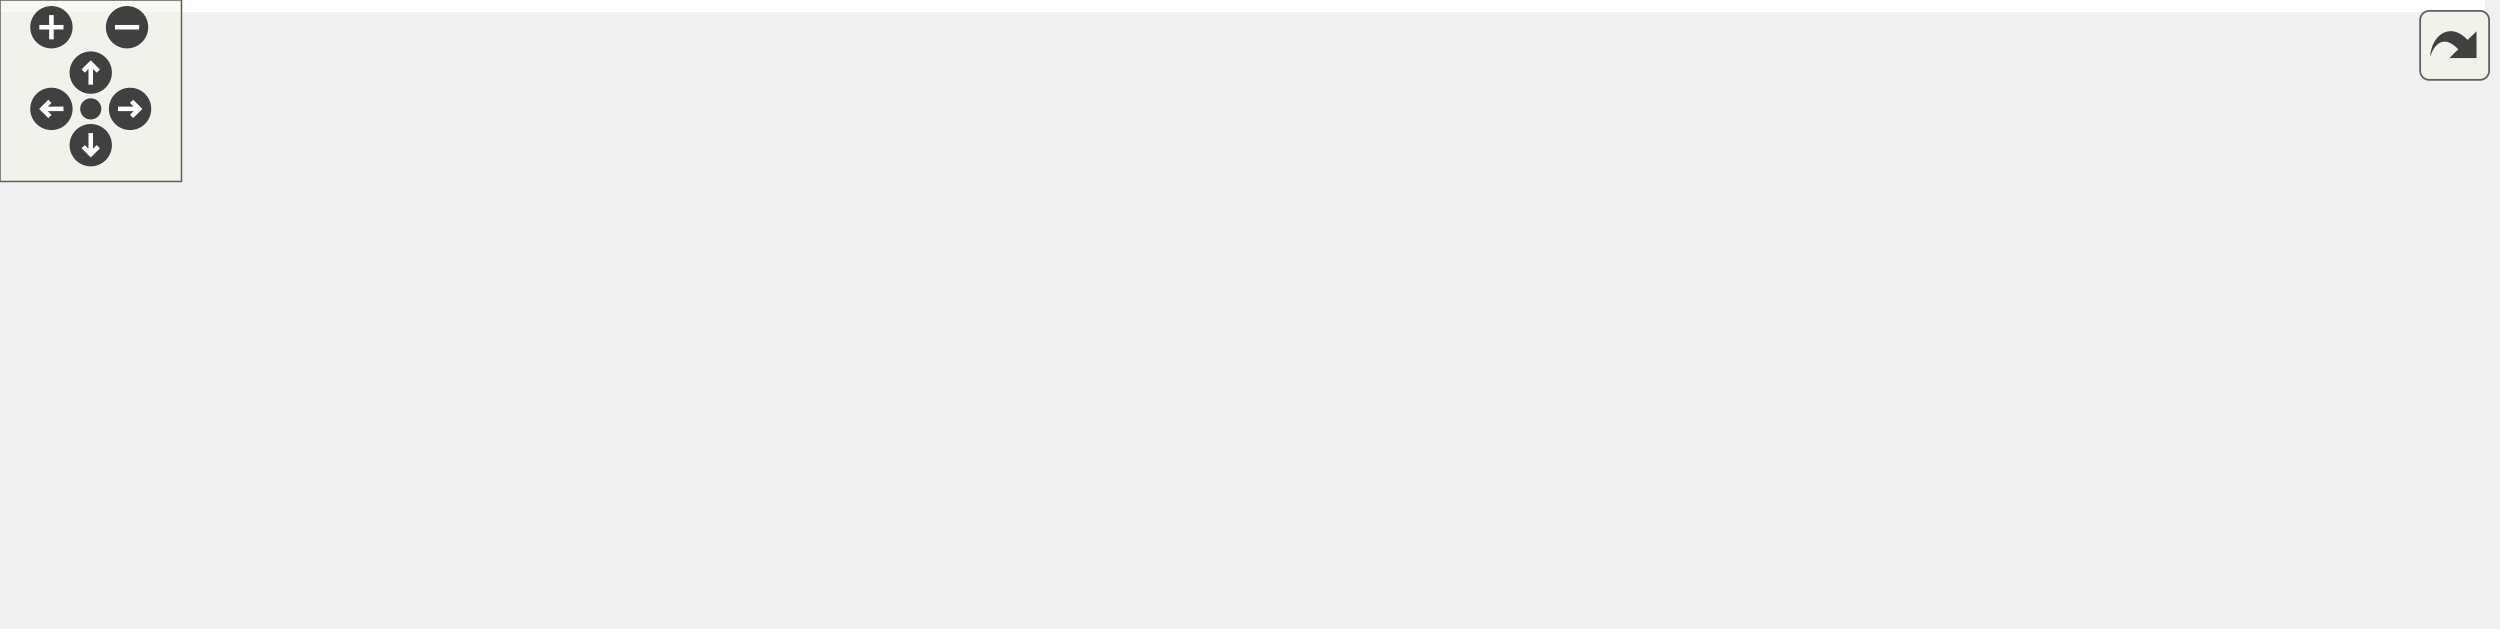
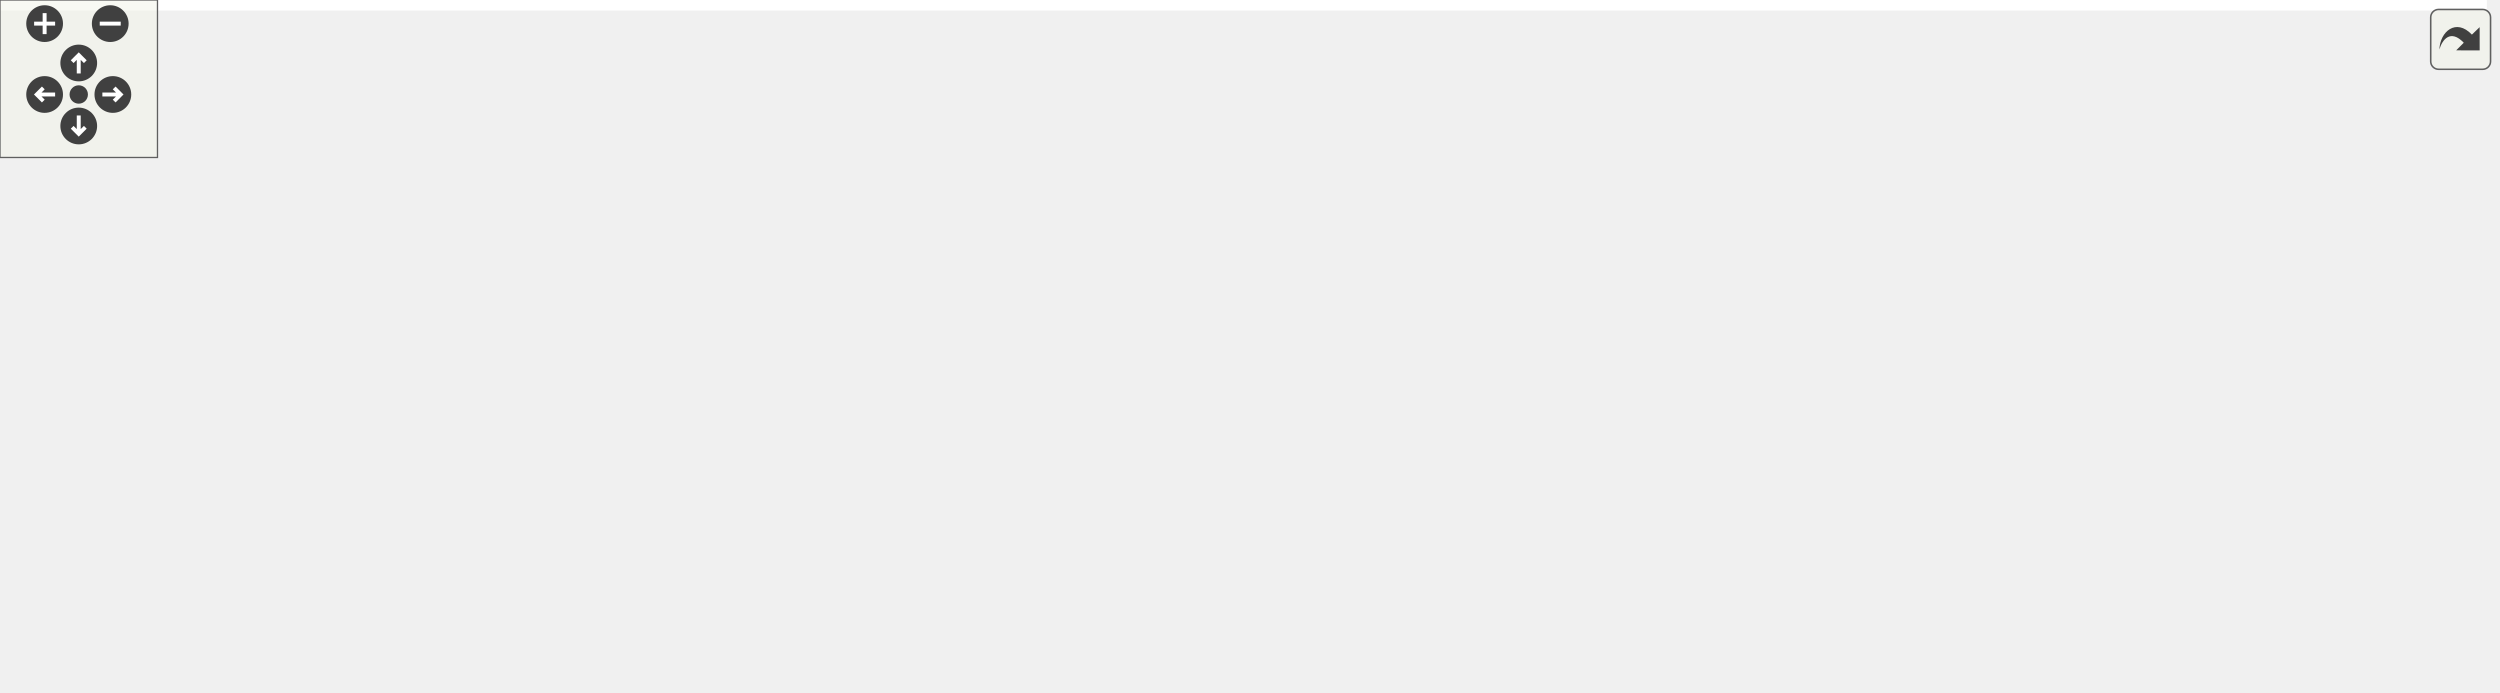
<svg xmlns="http://www.w3.org/2000/svg" xmlns:xlink="http://www.w3.org/1999/xlink" id="main" version="1.1" xml:space="preserve">
  <style type="text/css">
.edge:hover path { stroke: red; }
.edge:hover polygon { stroke: red; fill: red; }
</style>
  <defs>
    <circle id="rim" cx="0" cy="0" r="7" />
    <circle id="rim2" cx="0" cy="0" r="3.5" />
    <g id="zoomPlus">
      <use xlink:href="#rim" fill="#404040">
        <set attributeName="fill" to="#808080" begin="zoomplus.mouseover" end="zoomplus.mouseout" />
      </use>
      <path d="M-4,0h8M0,-4v8" fill="none" stroke="white" stroke-width="1.5" pointer-events="none" />
    </g>
    <g id="zoomMin">
      <use xlink:href="#rim" fill="#404040">
        <set attributeName="fill" to="#808080" begin="zoomminus.mouseover" end="zoomminus.mouseout" />
      </use>
      <path d="M-4,0h8" fill="none" stroke="white" stroke-width="1.5" pointer-events="none" />
    </g>
    <g id="dirArrow">
      <path fill="none" stroke="white" stroke-width="1.5" d="M0,-3.0v7 M-2.5,-0.5L0,-3.0L2.5,-0.5" />
    </g>
    <g id="resetDef">
      <use xlink:href="#rim2" fill="#404040">
        <set attributeName="fill" to="#808080" begin="reset.mouseover" end="reset.mouseout" />
      </use>
    </g>
  </defs>
  <svg id="graph" class="graph">
    <g id="viewport">
-       <polygon fill="white" stroke="transparent" points="-4,4 -4,-147 821.5,-147 821.5,4 -4,4" />
+       <polygon fill="white" stroke="transparent" points="-4,4 -4,-203 947.5,-203 947.5,4 -4,4" />
      <g id="node1" class="node">
        <g id="a_node1">
          <a xlink:title=" ">
-             <polygon fill="#bfbfbf" stroke="black" points="454.5,-112.5 454.5,-142.5 575.5,-142.5 575.5,-112.5 454.5,-112.5" />
-             <text text-anchor="start" x="462.5" y="-130.5" font-family="Helvetica,sans-Serif" font-size="10.00">steppermotor/include</text>
-             <text text-anchor="middle" x="515" y="-119.5" font-family="Helvetica,sans-Serif" font-size="10.00">/BasicStepperMotor.h</text>
+             <polygon fill="#bfbfbf" stroke="black" points="544.5,-168.5 544.5,-198.5 665.5,-198.5 665.5,-168.5 544.5,-168.5" />
+             <text text-anchor="start" x="552.5" y="-186.5" font-family="Helvetica,sans-Serif" font-size="10.00">steppermotor/include</text>
+             <text text-anchor="middle" x="605" y="-175.5" font-family="Helvetica,sans-Serif" font-size="10.00">/BasicStepperMotor.h</text>
          </a>
        </g>
      </g>
      <g id="node2" class="node">
        <g id="a_node2">
          <a xlink:href="_state_machine_8h.html" target="_top" xlink:title=" ">
-             <polygon fill="white" stroke="black" points="267,-56.5 267,-75.5 359,-75.5 359,-56.5 267,-56.5" />
-             <text text-anchor="middle" x="313" y="-63.5" font-family="Helvetica,sans-Serif" font-size="10.00">StateMachine.h</text>
+             <polygon fill="white" stroke="black" points="228,-112.5 228,-131.5 320,-131.5 320,-112.5 228,-112.5" />
+             <text text-anchor="middle" x="274" y="-119.5" font-family="Helvetica,sans-Serif" font-size="10.00">StateMachine.h</text>
          </a>
        </g>
      </g>
      <g id="edge1" class="edge">
-         <path fill="none" stroke="midnightblue" d="M467.38,-112.47C432.08,-102.08 384.56,-88.08 351.61,-78.37" />
-         <polygon fill="midnightblue" stroke="midnightblue" points="352.46,-74.97 341.88,-75.51 350.48,-81.69 352.46,-74.97" />
+         <path fill="none" stroke="midnightblue" d="M544.29,-171.59C483.16,-160.6 389.62,-143.78 330.16,-133.1" />
+         <polygon fill="midnightblue" stroke="midnightblue" points="330.66,-129.63 320.2,-131.3 329.42,-136.52 330.66,-129.63" />
      </g>
      <g id="node3" class="node">
        <g id="a_node3">
          <a xlink:title=" ">
-             <polygon fill="white" stroke="#bfbfbf" points="0,-0.5 0,-19.5 50,-19.5 50,-0.5 0,-0.5" />
-             <text text-anchor="middle" x="25" y="-7.5" font-family="Helvetica,sans-Serif" font-size="10.00">atomic</text>
-           </a>
-         </g>
-       </g>
-       <g id="edge16" class="edge">
-         <path fill="none" stroke="midnightblue" d="M454.48,-115.98C402.22,-106.58 324.81,-91.86 258,-76 186.96,-59.14 104.95,-35.2 59.63,-21.58" />
-         <polygon fill="midnightblue" stroke="midnightblue" points="60.59,-18.21 50,-18.67 58.56,-24.91 60.59,-18.21" />
+             <polygon fill="white" stroke="#bfbfbf" points="0,-56.5 0,-75.5 50,-75.5 50,-56.5 0,-56.5" />
+             <text text-anchor="middle" x="25" y="-63.5" font-family="Helvetica,sans-Serif" font-size="10.00">atomic</text>
+           </a>
+         </g>
+       </g>
+       <g id="edge17" class="edge">
+         <path fill="none" stroke="midnightblue" d="M544.18,-178.2C467.58,-171.94 332.27,-158.13 219,-132 159.9,-118.37 93.34,-94.01 55.56,-79.29" />
+         <polygon fill="midnightblue" stroke="midnightblue" points="56.73,-75.99 46.14,-75.59 54.17,-82.51 56.73,-75.99" />
      </g>
      <g id="node8" class="node">
        <g id="a_node8">
          <a xlink:title=" ">
-             <polygon fill="white" stroke="#bfbfbf" points="483,-0.5 483,-19.5 527,-19.5 527,-0.5 483,-0.5" />
-             <text text-anchor="middle" x="505" y="-7.5" font-family="Helvetica,sans-Serif" font-size="10.00">string</text>
-           </a>
-         </g>
-       </g>
-       <g id="edge20" class="edge">
-         <path fill="none" stroke="midnightblue" d="M513.77,-112.34C511.98,-91.62 508.64,-53.02 506.64,-29.9" />
-         <polygon fill="midnightblue" stroke="midnightblue" points="510.1,-29.33 505.75,-19.67 503.13,-29.93 510.1,-29.33" />
+             <polygon fill="white" stroke="#bfbfbf" points="528,-0.5 528,-19.5 572,-19.5 572,-0.5 528,-0.5" />
+             <text text-anchor="middle" x="550" y="-7.5" font-family="Helvetica,sans-Serif" font-size="10.00">string</text>
+           </a>
+         </g>
+       </g>
+       <g id="edge21" class="edge">
+         <path fill="none" stroke="midnightblue" d="M582.67,-168.33C570.89,-159.47 557.55,-146.93 551,-132 536.21,-98.3 541.19,-54.07 545.81,-29.49" />
+         <polygon fill="midnightblue" stroke="midnightblue" points="549.24,-30.19 547.84,-19.69 542.39,-28.78 549.24,-30.19" />
      </g>
      <g id="node11" class="node">
        <g id="a_node11">
          <a xlink:href="steppermotor_2include_2_stepper_motor_8h.html" target="_top" xlink:title=" ">
-             <polygon fill="white" stroke="black" points="395.5,-56.5 395.5,-75.5 486.5,-75.5 486.5,-56.5 395.5,-56.5" />
-             <text text-anchor="middle" x="441" y="-63.5" font-family="Helvetica,sans-Serif" font-size="10.00">StepperMotor.h</text>
+             <polygon fill="white" stroke="black" points="559.5,-112.5 559.5,-131.5 650.5,-131.5 650.5,-112.5 559.5,-112.5" />
+             <text text-anchor="middle" x="605" y="-119.5" font-family="Helvetica,sans-Serif" font-size="10.00">StepperMotor.h</text>
          </a>
        </g>
      </g>
      <g id="edge10" class="edge">
-         <path fill="none" stroke="midnightblue" d="M497.46,-112.4C486.16,-103.31 471.46,-91.49 459.89,-82.19" />
-         <polygon fill="midnightblue" stroke="midnightblue" points="461.75,-79.2 451.77,-75.66 457.37,-84.65 461.75,-79.2" />
+         <path fill="none" stroke="midnightblue" d="M605,-168.4C605,-160.47 605,-150.46 605,-141.86" />
+         <polygon fill="midnightblue" stroke="midnightblue" points="608.5,-141.66 605,-131.66 601.5,-141.66 608.5,-141.66" />
      </g>
      <g id="node13" class="node">
        <g id="a_node13">
          <a xlink:title=" ">
-             <polygon fill="white" stroke="#bfbfbf" points="673,-0.5 673,-19.5 731,-19.5 731,-0.5 673,-0.5" />
-             <text text-anchor="middle" x="702" y="-7.5" font-family="Helvetica,sans-Serif" font-size="10.00">memory</text>
-           </a>
-         </g>
-       </g>
-       <g id="edge19" class="edge">
-         <path fill="none" stroke="midnightblue" d="M523.28,-112.35C533.22,-96.53 551.29,-71.14 573,-56 587.85,-45.64 630.89,-31.63 663.2,-22.01" />
-         <polygon fill="midnightblue" stroke="midnightblue" points="664.23,-25.35 672.84,-19.17 662.25,-18.64 664.23,-25.35" />
+             <polygon fill="white" stroke="#bfbfbf" points="725,-56.5 725,-75.5 783,-75.5 783,-56.5 725,-56.5" />
+             <text text-anchor="middle" x="754" y="-63.5" font-family="Helvetica,sans-Serif" font-size="10.00">memory</text>
+           </a>
+         </g>
+       </g>
+       <g id="edge20" class="edge">
+         <path fill="none" stroke="midnightblue" d="M623.27,-168.34C651.58,-146.39 705.79,-104.37 734.71,-81.95" />
+         <polygon fill="midnightblue" stroke="midnightblue" points="737.06,-84.56 742.82,-75.67 732.77,-79.03 737.06,-84.56" />
      </g>
      <g id="node14" class="node">
        <g id="a_node14">
          <a xlink:title=" ">
-             <polygon fill="white" stroke="#bfbfbf" points="581.5,-56.5 581.5,-75.5 700.5,-75.5 700.5,-56.5 581.5,-56.5" />
-             <text text-anchor="middle" x="641" y="-63.5" font-family="Helvetica,sans-Serif" font-size="10.00">boost/shared_ptr.hpp</text>
-           </a>
-         </g>
-       </g>
-       <g id="edge17" class="edge">
-         <path fill="none" stroke="midnightblue" d="M544.86,-112.4C565.62,-102.59 593.1,-89.62 613.36,-80.05" />
-         <polygon fill="midnightblue" stroke="midnightblue" points="615.12,-83.09 622.67,-75.66 612.13,-76.76 615.12,-83.09" />
+             <polygon fill="white" stroke="#bfbfbf" points="707.5,-112.5 707.5,-131.5 826.5,-131.5 826.5,-112.5 707.5,-112.5" />
+             <text text-anchor="middle" x="767" y="-119.5" font-family="Helvetica,sans-Serif" font-size="10.00">boost/shared_ptr.hpp</text>
+           </a>
+         </g>
+       </g>
+       <g id="edge18" class="edge">
+         <path fill="none" stroke="midnightblue" d="M643.39,-168.4C670.94,-158.28 707.67,-144.79 733.92,-135.15" />
+         <polygon fill="midnightblue" stroke="midnightblue" points="735.25,-138.39 743.43,-131.66 732.83,-131.82 735.25,-138.39" />
      </g>
      <g id="node15" class="node">
        <g id="a_node15">
          <a xlink:title=" ">
-             <polygon fill="white" stroke="#bfbfbf" points="718.5,-56.5 718.5,-75.5 817.5,-75.5 817.5,-56.5 718.5,-56.5" />
-             <text text-anchor="middle" x="768" y="-63.5" font-family="Helvetica,sans-Serif" font-size="10.00">boost/thread.hpp</text>
-           </a>
-         </g>
-       </g>
-       <g id="edge18" class="edge">
-         <path fill="none" stroke="midnightblue" d="M574.64,-112.47C619.71,-101.87 680.69,-87.53 722.03,-77.81" />
-         <polygon fill="midnightblue" stroke="midnightblue" points="722.9,-81.2 731.83,-75.51 721.29,-74.39 722.9,-81.2" />
+             <polygon fill="white" stroke="#bfbfbf" points="844.5,-112.5 844.5,-131.5 943.5,-131.5 943.5,-112.5 844.5,-112.5" />
+             <text text-anchor="middle" x="894" y="-119.5" font-family="Helvetica,sans-Serif" font-size="10.00">boost/thread.hpp</text>
+           </a>
+         </g>
+       </g>
+       <g id="edge19" class="edge">
+         <path fill="none" stroke="midnightblue" d="M665.58,-170.03C718.08,-159.22 793.18,-143.76 842.74,-133.55" />
+         <polygon fill="midnightblue" stroke="midnightblue" points="843.52,-136.97 852.61,-131.52 842.11,-130.11 843.52,-136.97" />
      </g>
      <g id="edge2" class="edge">
-         <path fill="none" stroke="midnightblue" d="M266.89,-58.02C217.91,-50.34 138.05,-37.06 60.17,-20.11" />
-         <polygon fill="midnightblue" stroke="midnightblue" points="60.71,-16.65 50.19,-17.92 59.21,-23.49 60.71,-16.65" />
+         <path fill="none" stroke="midnightblue" d="M229.79,-112.45C188.35,-104.28 124.44,-91.28 60.12,-76.17" />
+         <polygon fill="midnightblue" stroke="midnightblue" points="60.75,-72.73 50.21,-73.83 59.14,-79.54 60.75,-72.73" />
      </g>
      <g id="node4" class="node">
        <g id="a_node4">
          <a xlink:title=" ">
-             <polygon fill="white" stroke="#bfbfbf" points="199.5,-0.5 199.5,-19.5 264.5,-19.5 264.5,-0.5 199.5,-0.5" />
-             <text text-anchor="middle" x="232" y="-7.5" font-family="Helvetica,sans-Serif" font-size="10.00">functional</text>
+             <polygon fill="white" stroke="#bfbfbf" points="315.5,-56.5 315.5,-75.5 380.5,-75.5 380.5,-56.5 315.5,-56.5" />
+             <text text-anchor="middle" x="348" y="-63.5" font-family="Helvetica,sans-Serif" font-size="10.00">functional</text>
          </a>
        </g>
      </g>
      <g id="edge3" class="edge">
-         <path fill="none" stroke="midnightblue" d="M299.99,-56.32C287.47,-47.98 268.32,-35.21 253.53,-25.35" />
-         <polygon fill="midnightblue" stroke="midnightblue" points="255.24,-22.29 244.98,-19.65 251.36,-28.11 255.24,-22.29" />
+         <path fill="none" stroke="midnightblue" d="M285.89,-112.32C297.15,-104.11 314.29,-91.6 327.71,-81.81" />
+         <polygon fill="midnightblue" stroke="midnightblue" points="329.88,-84.56 335.89,-75.83 325.75,-78.9 329.88,-84.56" />
      </g>
      <g id="node5" class="node">
        <g id="a_node5">
          <a xlink:title=" ">
-             <polygon fill="white" stroke="#bfbfbf" points="283,-0.5 283,-19.5 343,-19.5 343,-0.5 283,-0.5" />
-             <text text-anchor="middle" x="313" y="-7.5" font-family="Helvetica,sans-Serif" font-size="10.00">iostream</text>
+             <polygon fill="white" stroke="#bfbfbf" points="68,-56.5 68,-75.5 128,-75.5 128,-56.5 68,-56.5" />
+             <text text-anchor="middle" x="98" y="-63.5" font-family="Helvetica,sans-Serif" font-size="10.00">iostream</text>
          </a>
        </g>
      </g>
      <g id="edge4" class="edge">
-         <path fill="none" stroke="midnightblue" d="M313,-56.08C313,-49.01 313,-38.86 313,-29.99" />
-         <polygon fill="midnightblue" stroke="midnightblue" points="316.5,-29.75 313,-19.75 309.5,-29.75 316.5,-29.75" />
+         <path fill="none" stroke="midnightblue" d="M246.11,-112.44C216.25,-103.28 168.69,-88.69 135.54,-78.52" />
+         <polygon fill="midnightblue" stroke="midnightblue" points="136.34,-75.1 125.76,-75.52 134.29,-81.8 136.34,-75.1" />
      </g>
      <g id="node6" class="node">
        <g id="a_node6">
          <a xlink:title=" ">
-             <polygon fill="white" stroke="#bfbfbf" points="361,-0.5 361,-19.5 399,-19.5 399,-0.5 361,-0.5" />
-             <text text-anchor="middle" x="380" y="-7.5" font-family="Helvetica,sans-Serif" font-size="10.00">map</text>
+             <polygon fill="white" stroke="#bfbfbf" points="399,-56.5 399,-75.5 437,-75.5 437,-56.5 399,-56.5" />
+             <text text-anchor="middle" x="418" y="-63.5" font-family="Helvetica,sans-Serif" font-size="10.00">map</text>
          </a>
        </g>
      </g>
      <g id="edge5" class="edge">
-         <path fill="none" stroke="midnightblue" d="M323.76,-56.32C333.77,-48.26 348.89,-36.08 360.93,-26.37" />
-         <polygon fill="midnightblue" stroke="midnightblue" points="363.45,-28.83 369.04,-19.83 359.06,-23.38 363.45,-28.83" />
+         <path fill="none" stroke="midnightblue" d="M296.82,-112.44C321.85,-103.06 362.08,-87.97 389.25,-77.78" />
+         <polygon fill="midnightblue" stroke="midnightblue" points="390.83,-80.93 398.97,-74.14 388.38,-74.37 390.83,-80.93" />
      </g>
      <g id="node7" class="node">
        <g id="a_node7">
          <a xlink:title=" ">
-             <polygon fill="white" stroke="#bfbfbf" points="417,-0.5 417,-19.5 465,-19.5 465,-0.5 417,-0.5" />
-             <text text-anchor="middle" x="441" y="-7.5" font-family="Helvetica,sans-Serif" font-size="10.00">mutex</text>
+             <polygon fill="white" stroke="#bfbfbf" points="455,-56.5 455,-75.5 503,-75.5 503,-56.5 455,-56.5" />
+             <text text-anchor="middle" x="479" y="-63.5" font-family="Helvetica,sans-Serif" font-size="10.00">mutex</text>
          </a>
        </g>
      </g>
      <g id="edge6" class="edge">
-         <path fill="none" stroke="midnightblue" d="M333.28,-56.44C354.35,-47.56 387.52,-33.56 411.49,-23.45" />
-         <polygon fill="midnightblue" stroke="midnightblue" points="412.96,-26.63 420.81,-19.52 410.24,-20.18 412.96,-26.63" />
+         <path fill="none" stroke="midnightblue" d="M307,-112.47C339.68,-104.01 391.41,-90.54 445.16,-76.21" />
+         <polygon fill="midnightblue" stroke="midnightblue" points="446.1,-79.58 454.86,-73.62 444.29,-72.81 446.1,-79.58" />
      </g>
      <g id="edge7" class="edge">
-         <path fill="none" stroke="midnightblue" d="M343.89,-56.46C374.36,-48.02 422.5,-34.63 473.17,-20.22" />
-         <polygon fill="midnightblue" stroke="midnightblue" points="474.33,-23.52 482.99,-17.42 472.42,-16.79 474.33,-23.52" />
+         <path fill="none" stroke="midnightblue" d="M239.15,-112.49C202.17,-101.88 152.01,-81.92 175,-56 197.64,-30.49 431.2,-16.72 517.87,-12.46" />
+         <polygon fill="midnightblue" stroke="midnightblue" points="518.1,-15.95 527.92,-11.97 517.76,-8.96 518.1,-15.95" />
      </g>
      <g id="node9" class="node">
        <g id="a_node9">
          <a xlink:title=" ">
-             <polygon fill="white" stroke="#bfbfbf" points="68,-0.5 68,-19.5 116,-19.5 116,-0.5 68,-0.5" />
-             <text text-anchor="middle" x="92" y="-7.5" font-family="Helvetica,sans-Serif" font-size="10.00">thread</text>
+             <polygon fill="white" stroke="#bfbfbf" points="184,-56.5 184,-75.5 232,-75.5 232,-56.5 184,-56.5" />
+             <text text-anchor="middle" x="208" y="-63.5" font-family="Helvetica,sans-Serif" font-size="10.00">thread</text>
          </a>
        </g>
      </g>
      <g id="edge8" class="edge">
-         <path fill="none" stroke="midnightblue" d="M275.82,-56.46C239.91,-48.14 183.75,-34.9 126.14,-20.23" />
-         <polygon fill="midnightblue" stroke="midnightblue" points="126.68,-16.76 116.13,-17.67 124.95,-23.54 126.68,-16.76" />
+         <path fill="none" stroke="midnightblue" d="M263.4,-112.32C253.54,-104.26 238.65,-92.08 226.78,-82.37" />
+         <polygon fill="midnightblue" stroke="midnightblue" points="228.75,-79.46 218.8,-75.83 224.32,-84.88 228.75,-79.46" />
      </g>
      <g id="node10" class="node">
        <g id="a_node10">
          <a xlink:title=" ">
-             <polygon fill="white" stroke="#bfbfbf" points="134.5,-0.5 134.5,-19.5 181.5,-19.5 181.5,-0.5 134.5,-0.5" />
-             <text text-anchor="middle" x="158" y="-7.5" font-family="Helvetica,sans-Serif" font-size="10.00">vector</text>
+             <polygon fill="white" stroke="#bfbfbf" points="250.5,-56.5 250.5,-75.5 297.5,-75.5 297.5,-56.5 250.5,-56.5" />
+             <text text-anchor="middle" x="274" y="-63.5" font-family="Helvetica,sans-Serif" font-size="10.00">vector</text>
          </a>
        </g>
      </g>
      <g id="edge9" class="edge">
-         <path fill="none" stroke="midnightblue" d="M288.44,-56.44C262.25,-47.32 220.6,-32.81 191.43,-22.65" />
-         <polygon fill="midnightblue" stroke="midnightblue" points="192.28,-19.24 181.68,-19.25 189.97,-25.85 192.28,-19.24" />
-       </g>
-       <g id="edge12" class="edge">
-         <path fill="none" stroke="midnightblue" d="M431.2,-56.32C422.18,-48.34 408.59,-36.31 397.68,-26.65" />
-         <polygon fill="midnightblue" stroke="midnightblue" points="399.79,-23.84 389.98,-19.83 395.15,-29.08 399.79,-23.84" />
-       </g>
-       <g id="edge14" class="edge">
-         <path fill="none" stroke="midnightblue" d="M441,-56.08C441,-49.01 441,-38.86 441,-29.99" />
-         <polygon fill="midnightblue" stroke="midnightblue" points="444.5,-29.75 441,-19.75 437.5,-29.75 444.5,-29.75" />
+         <path fill="none" stroke="midnightblue" d="M274,-112.08C274,-105.01 274,-94.86 274,-85.99" />
+         <polygon fill="midnightblue" stroke="midnightblue" points="277.5,-85.75 274,-75.75 270.5,-85.75 277.5,-85.75" />
+       </g>
+       <g id="edge13" class="edge">
+         <path fill="none" stroke="midnightblue" d="M573.53,-112.44C543.33,-104.16 496.22,-91.03 446.83,-76.18" />
+         <polygon fill="midnightblue" stroke="midnightblue" points="447.84,-72.83 437.25,-73.29 445.81,-79.53 447.84,-72.83" />
      </g>
      <g id="edge15" class="edge">
-         <path fill="none" stroke="midnightblue" d="M451.28,-56.32C460.84,-48.26 475.28,-36.08 486.78,-26.37" />
-         <polygon fill="midnightblue" stroke="midnightblue" points="489.14,-28.96 494.53,-19.83 484.63,-23.61 489.14,-28.96" />
+         <path fill="none" stroke="midnightblue" d="M585.03,-112.44C564.39,-103.6 531.94,-89.69 508.37,-79.59" />
+         <polygon fill="midnightblue" stroke="midnightblue" points="509.44,-76.24 498.87,-75.52 506.68,-82.67 509.44,-76.24" />
+       </g>
+       <g id="edge16" class="edge">
+         <path fill="none" stroke="midnightblue" d="M600.68,-112.37C591.69,-94.38 570.78,-52.55 558.81,-28.63" />
+         <polygon fill="midnightblue" stroke="midnightblue" points="561.9,-26.97 554.3,-19.59 555.64,-30.1 561.9,-26.97" />
      </g>
      <g id="node12" class="node">
        <g id="a_node12">
          <a xlink:href="_stepper_motor_util_8h.html" target="_top" xlink:title=" ">
-             <polygon fill="white" stroke="black" points="545.5,-0.5 545.5,-19.5 654.5,-19.5 654.5,-0.5 545.5,-0.5" />
-             <text text-anchor="middle" x="600" y="-7.5" font-family="Helvetica,sans-Serif" font-size="10.00">StepperMotorUtil.h</text>
+             <polygon fill="white" stroke="black" points="597.5,-56.5 597.5,-75.5 706.5,-75.5 706.5,-56.5 597.5,-56.5" />
+             <text text-anchor="middle" x="652" y="-63.5" font-family="Helvetica,sans-Serif" font-size="10.00">StepperMotorUtil.h</text>
          </a>
        </g>
      </g>
      <g id="edge11" class="edge">
-         <path fill="none" stroke="midnightblue" d="M466.19,-56.44C492.94,-47.36 535.4,-32.94 565.31,-22.78" />
-         <polygon fill="midnightblue" stroke="midnightblue" points="566.58,-26.05 574.92,-19.52 564.33,-19.42 566.58,-26.05" />
-       </g>
-       <g id="edge13" class="edge">
-         <path fill="none" stroke="midnightblue" d="M485.52,-56.47C528.48,-48.14 595.61,-34.85 663.03,-20.16" />
-         <polygon fill="midnightblue" stroke="midnightblue" points="663.96,-23.54 672.98,-17.98 662.46,-16.7 663.96,-23.54" />
+         <path fill="none" stroke="midnightblue" d="M612.76,-112.08C619.54,-104.3 629.54,-92.8 637.76,-83.37" />
+         <polygon fill="midnightblue" stroke="midnightblue" points="640.46,-85.59 644.38,-75.75 635.18,-81 640.46,-85.59" />
+       </g>
+       <g id="edge14" class="edge">
+         <path fill="none" stroke="midnightblue" d="M628.61,-112.44C653.46,-103.44 692.77,-89.19 720.75,-79.05" />
+         <polygon fill="midnightblue" stroke="midnightblue" points="722.29,-82.21 730.5,-75.52 719.91,-75.63 722.29,-82.21" />
+       </g>
+       <g id="edge12" class="edge">
+         <path fill="none" stroke="midnightblue" d="M635.61,-56.32C619.33,-47.7 594.13,-34.36 575.28,-24.39" />
+         <polygon fill="midnightblue" stroke="midnightblue" points="576.82,-21.24 566.35,-19.65 573.55,-27.43 576.82,-21.24" />
      </g>
    </g>
  </svg>
  <g id="navigator" transform="translate(0 0)" fill="#404254">
    <rect fill="#f2f5e9" fill-opacity="0.5" stroke="#606060" stroke-width=".5" x="0" y="0" width="60" height="60" />
    <use id="zoomplus" xlink:href="#zoomPlus" x="17" y="9" />
    <use id="zoomminus" xlink:href="#zoomMin" x="42" y="9" />
    <use id="reset" xlink:href="#resetDef" x="30" y="36" />
    <g id="arrowUp" xlink:href="#dirArrow" transform="translate(30 24)">
      <use xlink:href="#rim" fill="#404040">
        <set attributeName="fill" to="#808080" begin="arrowUp.mouseover" end="arrowUp.mouseout" />
      </use>
      <path fill="none" stroke="white" stroke-width="1.5" d="M0,-3.0v7 M-2.5,-0.5L0,-3.0L2.5,-0.5" />
    </g>
    <g id="arrowRight" xlink:href="#dirArrow" transform="rotate(90) translate(36 -43)">
      <use xlink:href="#rim" fill="#404040">
        <set attributeName="fill" to="#808080" begin="arrowRight.mouseover" end="arrowRight.mouseout" />
      </use>
      <path fill="none" stroke="white" stroke-width="1.5" d="M0,-3.0v7 M-2.5,-0.5L0,-3.0L2.5,-0.5" />
    </g>
    <g id="arrowDown" xlink:href="#dirArrow" transform="rotate(180) translate(-30 -48)">
      <use xlink:href="#rim" fill="#404040">
        <set attributeName="fill" to="#808080" begin="arrowDown.mouseover" end="arrowDown.mouseout" />
      </use>
      <path fill="none" stroke="white" stroke-width="1.5" d="M0,-3.0v7 M-2.5,-0.5L0,-3.0L2.5,-0.5" />
    </g>
    <g id="arrowLeft" xlink:href="#dirArrow" transform="rotate(270) translate(-36 17)">
      <use xlink:href="#rim" fill="#404040">
        <set attributeName="fill" to="#808080" begin="arrowLeft.mouseover" end="arrowLeft.mouseout" />
      </use>
      <path fill="none" stroke="white" stroke-width="1.5" d="M0,-3.0v7 M-2.5,-0.5L0,-3.0L2.5,-0.5" />
    </g>
  </g>
  <svg viewBox="0 0 15 15" width="100%" height="30px" preserveAspectRatio="xMaxYMin meet">
    <g id="arrow_out" transform="scale(0.3 0.3)">
      <a xlink:href="_basic_stepper_motor_8h__incl_org.svg" target="_base">
        <rect id="button" ry="5" rx="5" y="6" x="6" height="38" width="38" fill="#f2f5e9" fill-opacity="0.5" stroke="#606060" stroke-width="1.0" />
        <path id="arrow" d="M 11.5,31.437 C 11.94,20.098 22.043,11.323 32.159,21.979 L 37.069,17.246 C 37.069,17.246 37.088,32 37.088,32 L 22.16,31.978 C 22.16,31.978 26.998,27.14 26.998,27.14 C 18.529,18.264 13.292,25.23 11.5,31.437 z" style="fill:#404040;" />
      </a>
    </g>
  </svg>
</svg>
